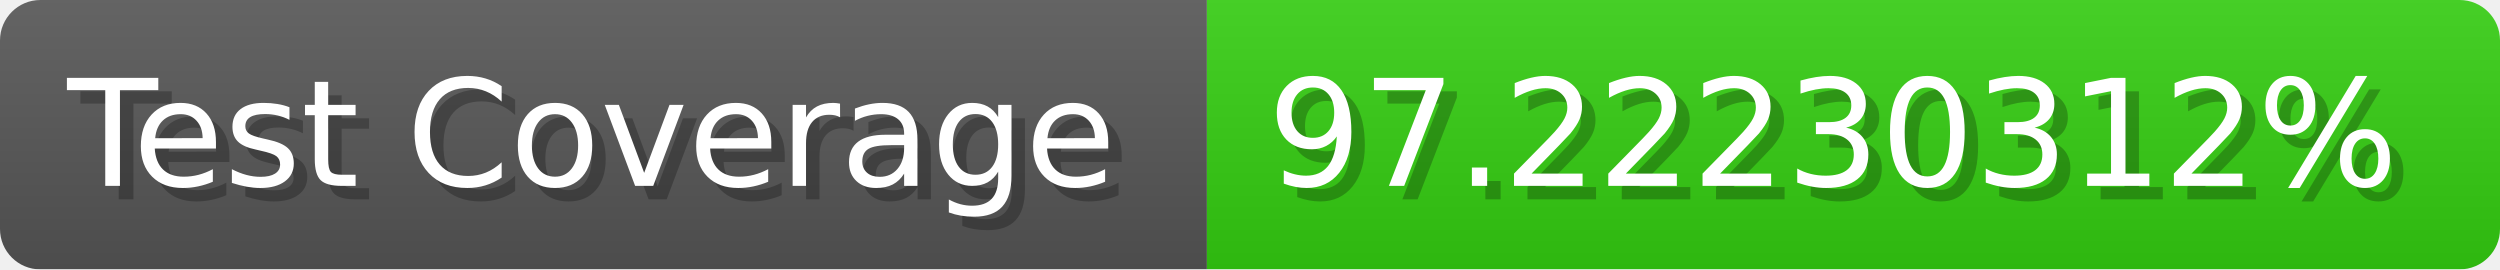
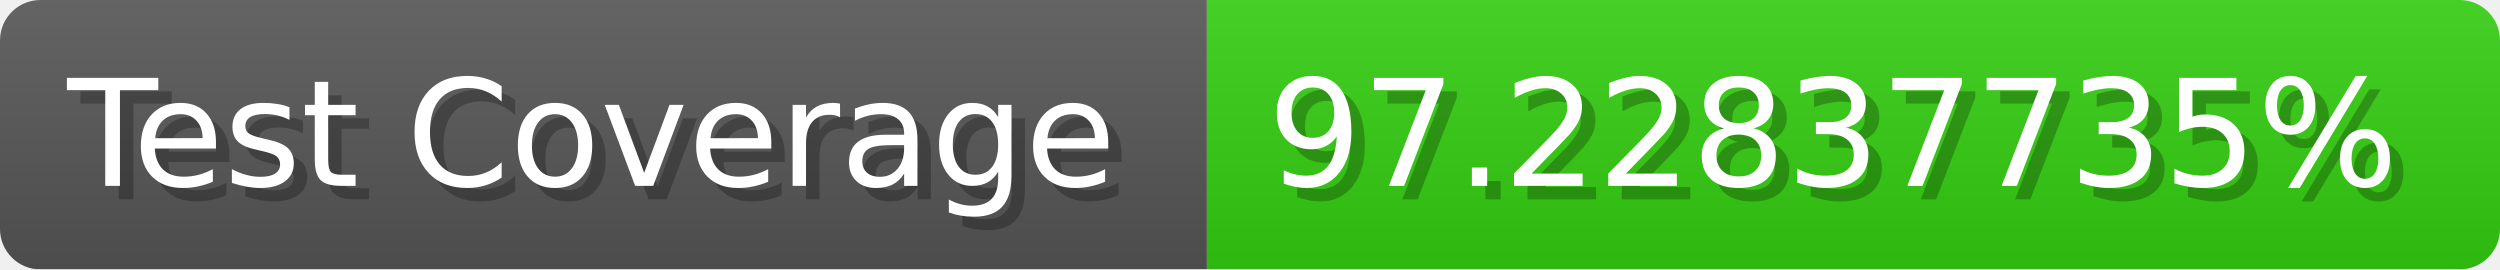
- <svg xmlns="http://www.w3.org/2000/svg" width="185.6" height="20" viewBox="0 0 1856 200" role="img" aria-label="Test Coverage: 97.22230312%">
+ <svg xmlns="http://www.w3.org/2000/svg" width="185.6" height="20" viewBox="0 0 1856 200" role="img" aria-label="Test Coverage: 97.22837735%">
  <linearGradient id="a" x2="0" y2="100%">
    <stop offset="0" stop-opacity=".1" stop-color="#EEE" />
    <stop offset="1" stop-opacity=".1" />
  </linearGradient>
  <mask id="m">
    <rect width="1856" height="200" rx="30" fill="#FFF" />
  </mask>
  <g mask="url(#m)">
    <rect width="896" height="200" fill="#555" />
    <rect width="960" height="200" fill="#3C1" x="896" />
    <rect width="1856" height="200" fill="url(#a)" />
  </g>
  <g aria-hidden="true" fill="#fff" text-anchor="start" font-family="Verdana,DejaVu Sans,sans-serif" font-size="110">
    <text x="60" y="148" textLength="796" fill="#000" opacity="0.25">Test Coverage</text>
    <text x="50" y="138" textLength="796">Test Coverage</text>
-     <text x="951" y="148" textLength="860" fill="#000" opacity="0.25">97.22230312%</text>
-     <text x="941" y="138" textLength="860">97.22230312%</text>
+     <text x="951" y="148" textLength="860" fill="#000" opacity="0.25">97.22837735%</text>
+     <text x="941" y="138" textLength="860">97.22837735%</text>
  </g>
</svg>
